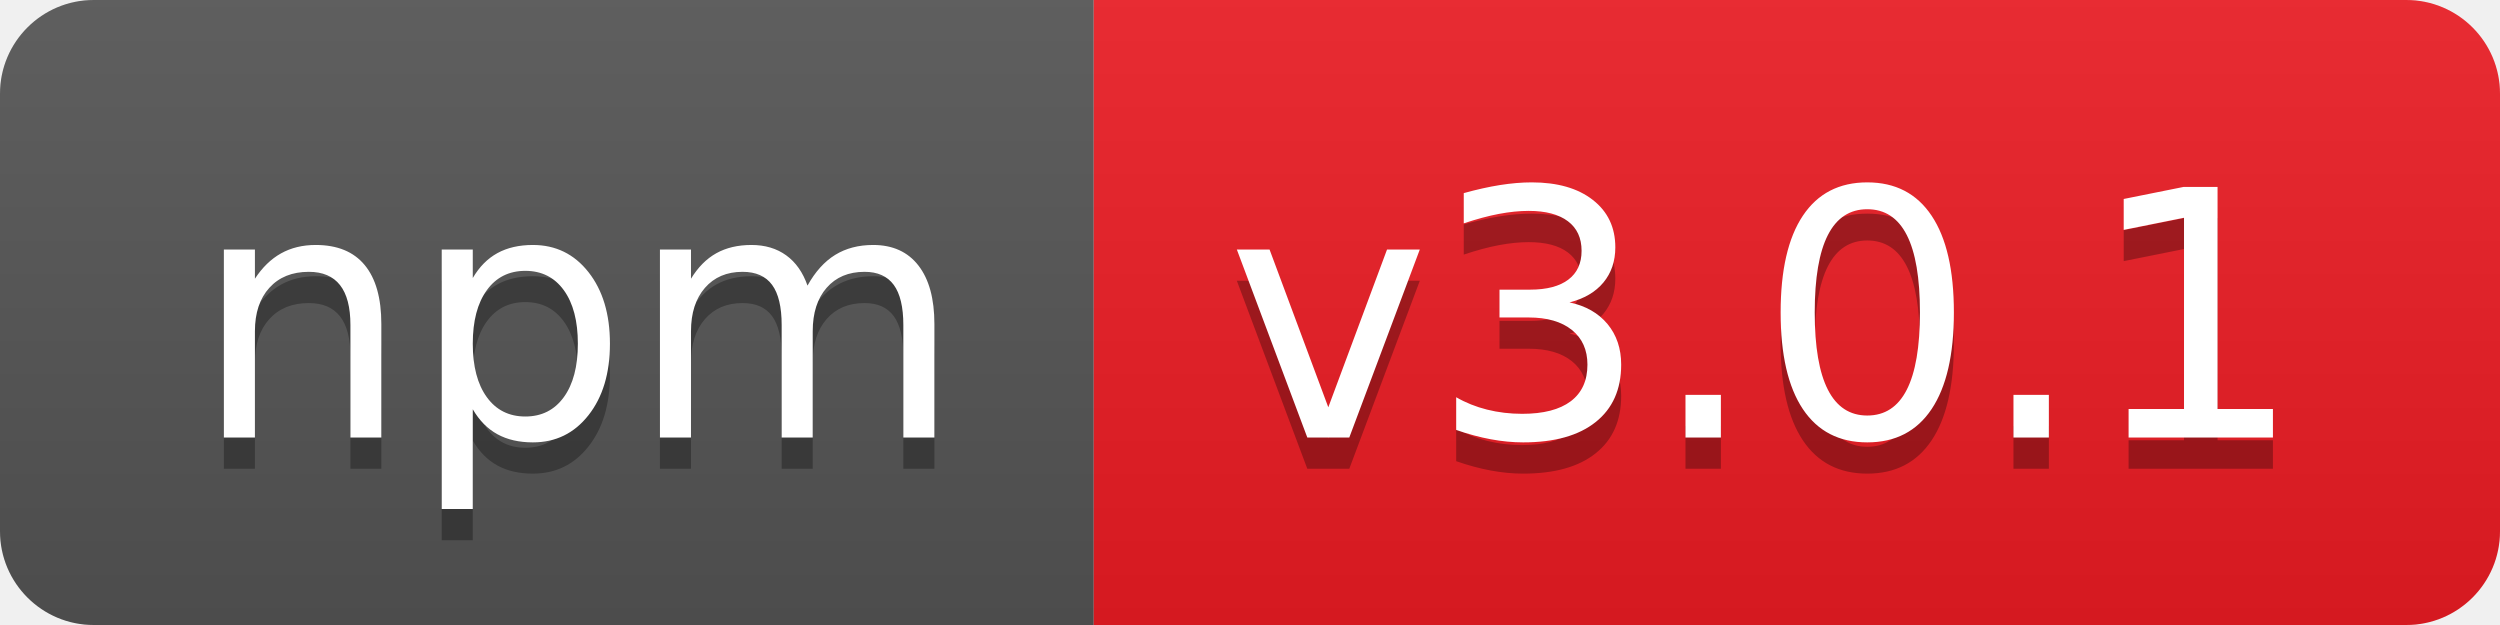
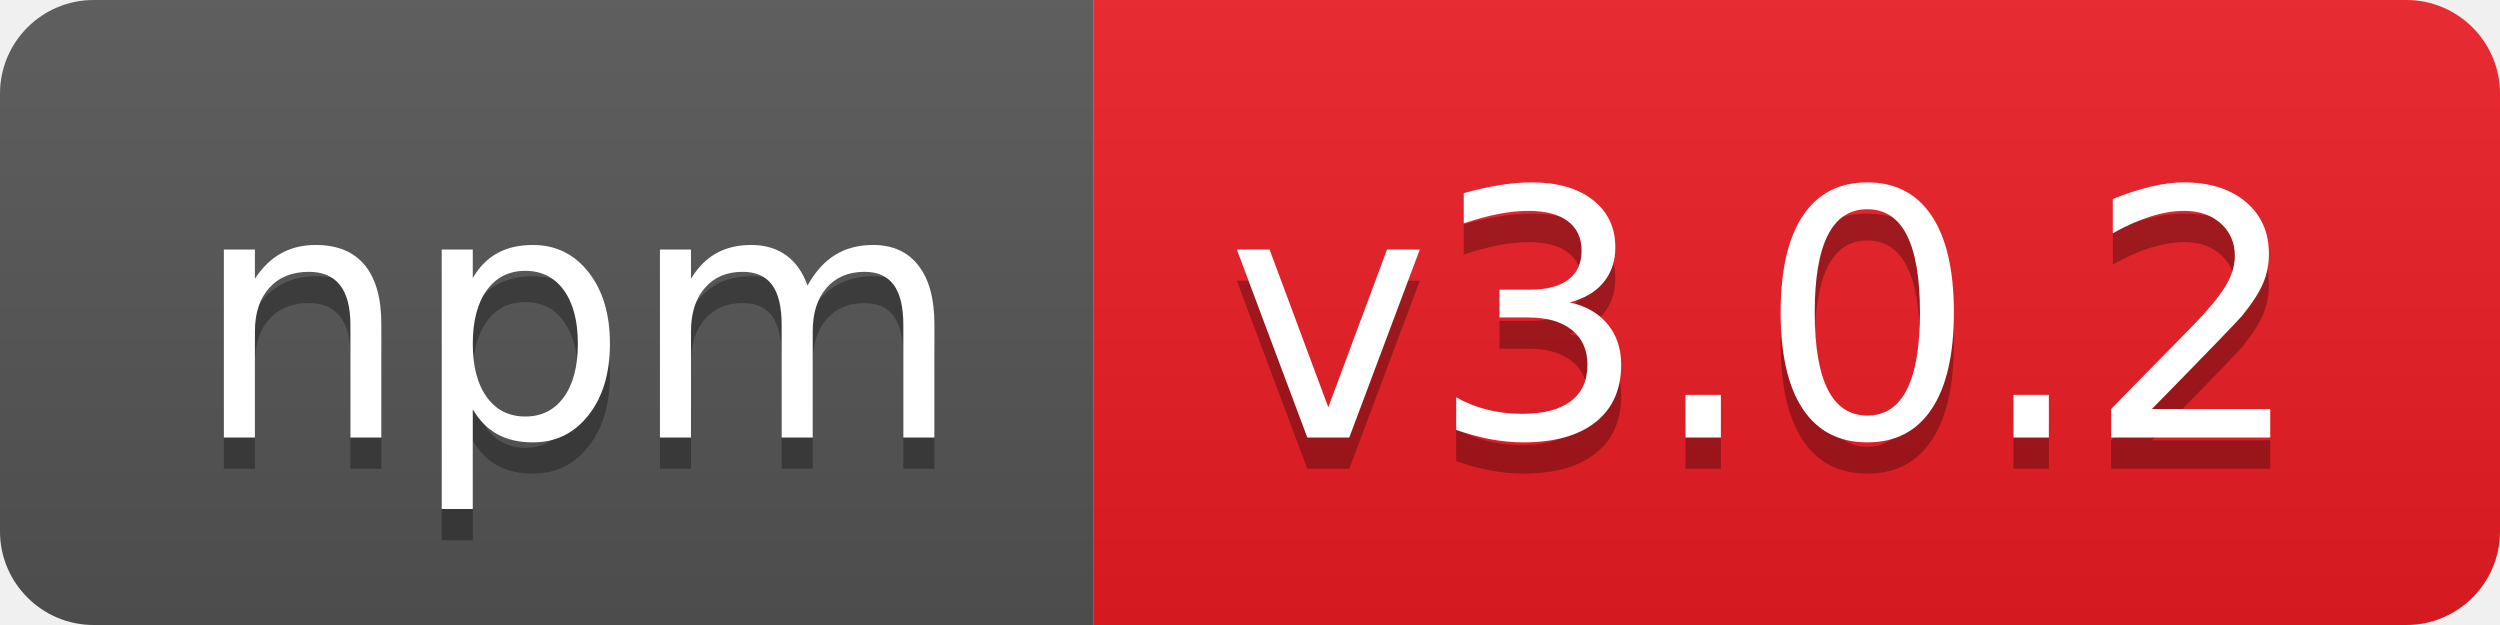
- <svg xmlns="http://www.w3.org/2000/svg" width="80" height="20" role="img" aria-label="npm: v3.0.1">
+ <svg xmlns="http://www.w3.org/2000/svg" width="80" height="20" role="img" aria-label="npm: v3.0.2">
  <linearGradient id="s" x2="0" y2="100%">
    <stop offset="0" stop-color="#bbb" stop-opacity=".1" />
    <stop offset="1" stop-opacity=".1" />
  </linearGradient>
  <clipPath id="r">
    <rect width="80" height="20" rx="3" fill="#fff" />
  </clipPath>
  <g clip-path="url(#r)">
    <rect width="35" height="20" fill="#555" />
    <rect x="35" width="45" height="20" fill="#ed1c24" />
    <rect width="80" height="20" fill="url(#s)" />
  </g>
  <g fill="#fff" text-anchor="middle" font-family="Verdana,Geneva,DejaVu Sans,sans-serif" text-rendering="geometricPrecision" font-size="110">
    <text aria-hidden="true" x="185" y="150" fill="#010101" fill-opacity=".3" transform="scale(.1)" textLength="250">npm</text>
    <text x="185" y="140" transform="scale(.1)" fill="#fff" textLength="250">npm</text>
-     <text aria-hidden="true" x="565" y="150" fill="#010101" fill-opacity=".3" transform="scale(.1)" textLength="350">v3.0.1</text>
-     <text x="565" y="140" transform="scale(.1)" fill="#fff" textLength="350">v3.0.1</text>
+     <text aria-hidden="true" x="565" y="150" fill="#010101" fill-opacity=".3" transform="scale(.1)" textLength="350">v3.0.2</text>
+     <text x="565" y="140" transform="scale(.1)" fill="#fff" textLength="350">v3.0.2</text>
  </g>
</svg>
